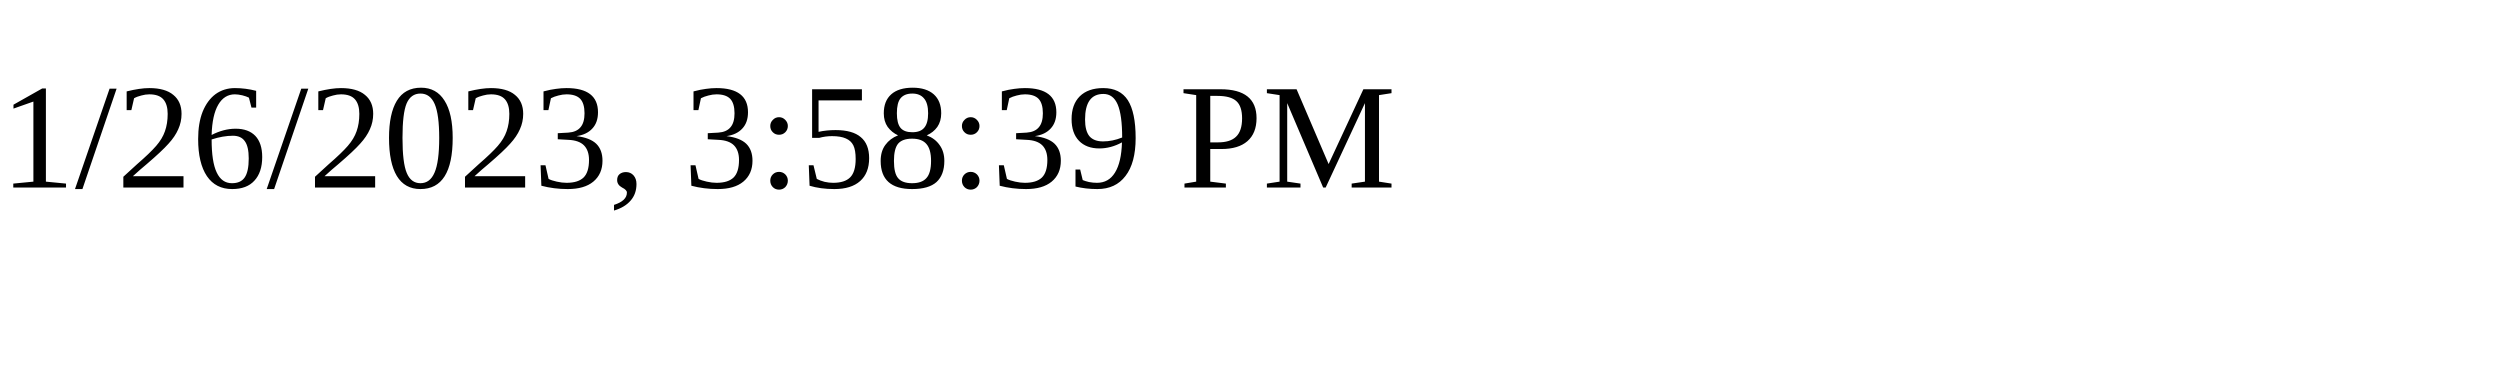
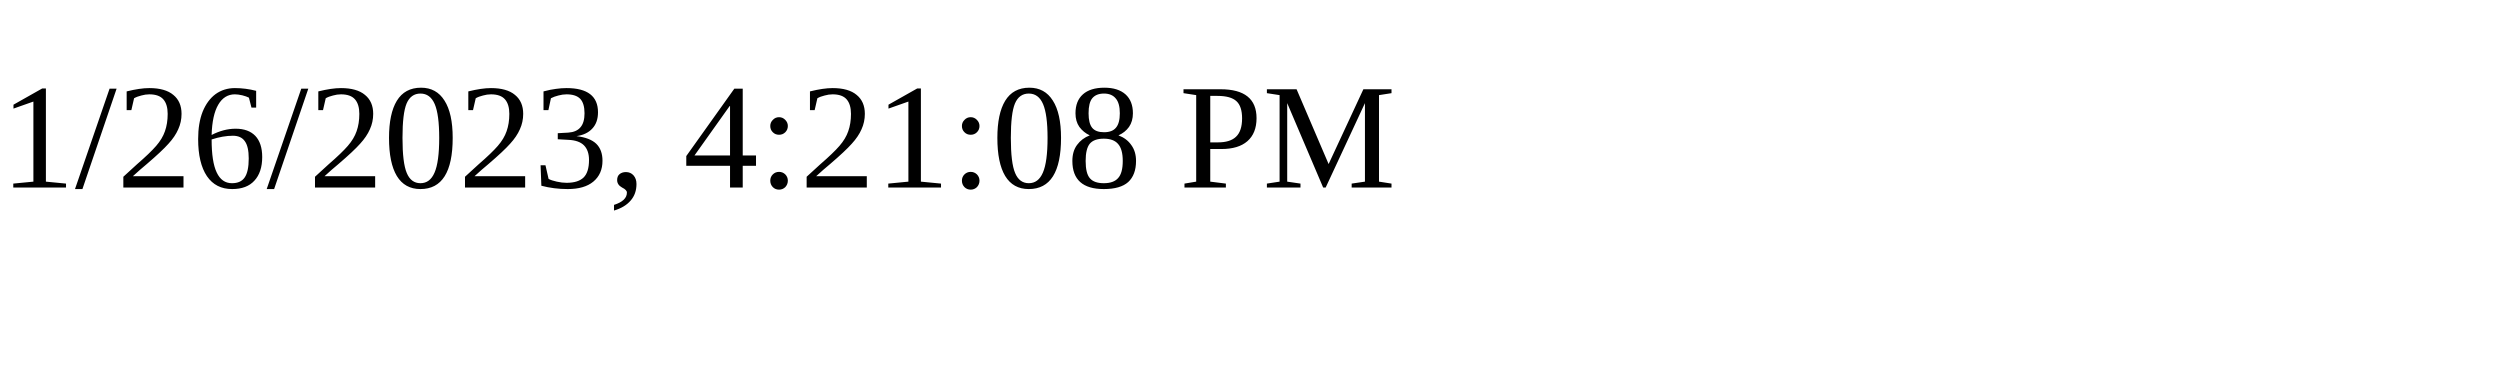
<svg xmlns="http://www.w3.org/2000/svg" height="30" width="200">
-   <text x="0" y="15">1/26/2023, 3:58:39 PM</text>
+   <text x="0" y="15">1/26/2023, 4:21:08 PM</text>
</svg>
